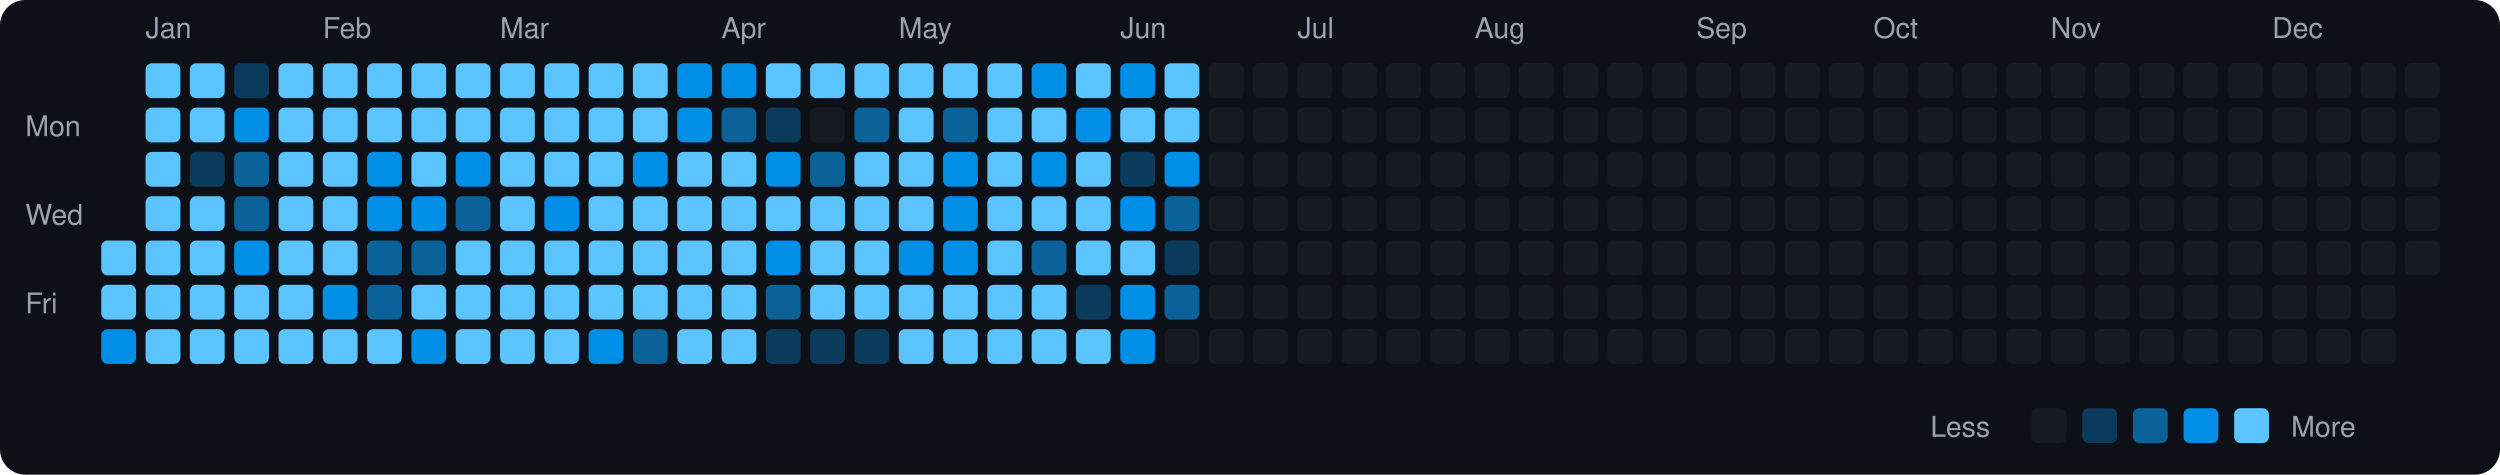
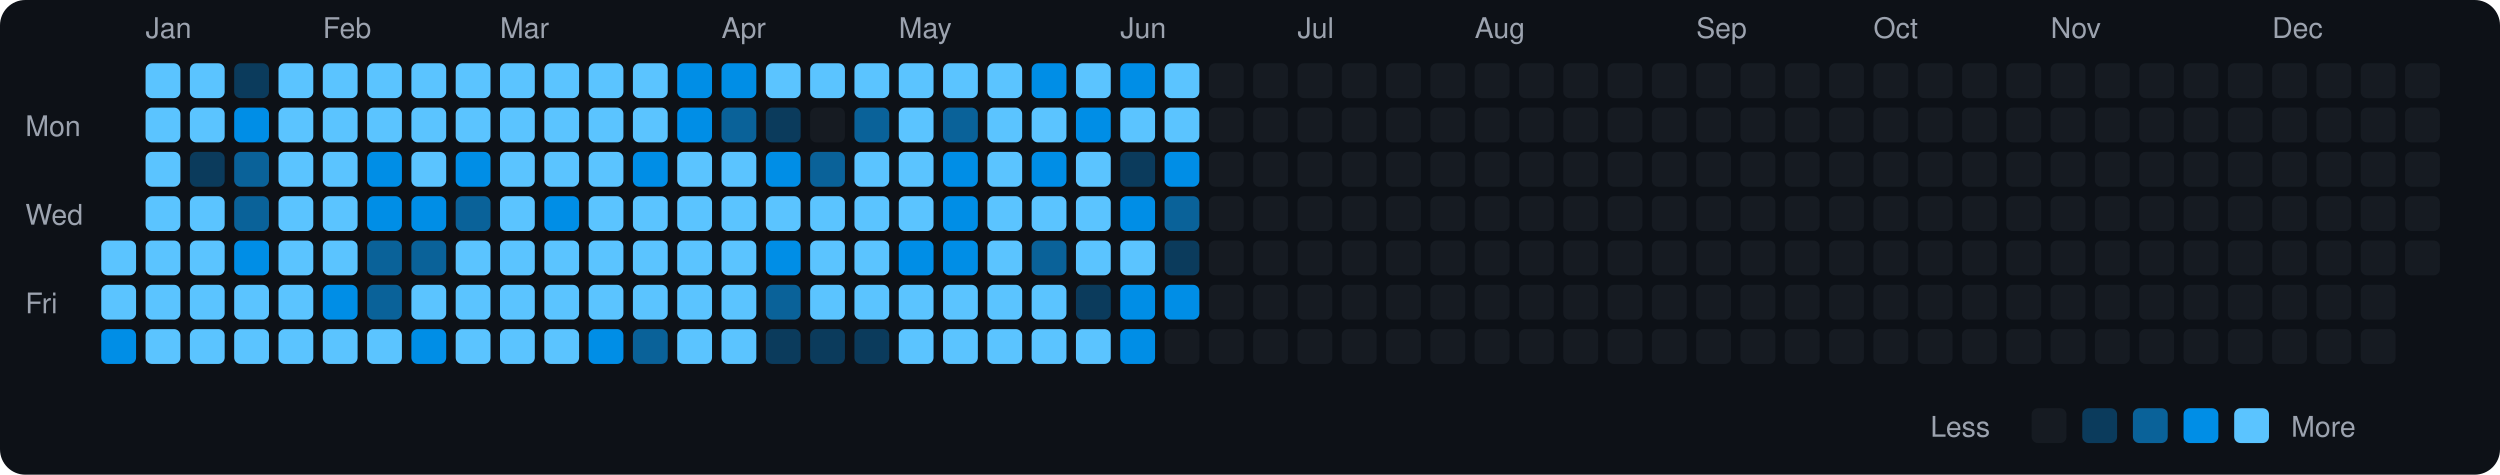
<svg xmlns="http://www.w3.org/2000/svg" viewBox="0 0 790 150" width="790" height="150">
  <rect width="790" height="150" fill="#0d1117" rx="8" ry="8" />
  <text x="8" y="43" fill="#9ca3af" font-size="9" font-family="-apple-system, BlinkMacSystemFont, 'Segoe UI', Helvetica, Arial, sans-serif">Mon</text>
  <text x="8" y="71" fill="#9ca3af" font-size="9" font-family="-apple-system, BlinkMacSystemFont, 'Segoe UI', Helvetica, Arial, sans-serif">Wed</text>
  <text x="8" y="99" fill="#9ca3af" font-size="9" font-family="-apple-system, BlinkMacSystemFont, 'Segoe UI', Helvetica, Arial, sans-serif">Fri</text>
  <rect x="32" y="76" width="11" height="11" rx="2" ry="2" fill="#5bc4ff">
    </rect>
  <rect x="32" y="90" width="11" height="11" rx="2" ry="2" fill="#5bc4ff">
    </rect>
  <rect x="32" y="104" width="11" height="11" rx="2" ry="2" fill="#008ee6">
    </rect>
  <text x="46" y="12" fill="#9ca3af" font-size="9" font-family="-apple-system, BlinkMacSystemFont, 'Segoe UI', Helvetica, Arial, sans-serif">Jan</text>
  <rect x="46" y="20" width="11" height="11" rx="2" ry="2" fill="#5bc4ff">
    </rect>
  <rect x="46" y="34" width="11" height="11" rx="2" ry="2" fill="#5bc4ff">
    </rect>
  <rect x="46" y="48" width="11" height="11" rx="2" ry="2" fill="#5bc4ff">
    </rect>
  <rect x="46" y="62" width="11" height="11" rx="2" ry="2" fill="#5bc4ff">
    </rect>
  <rect x="46" y="76" width="11" height="11" rx="2" ry="2" fill="#5bc4ff">
    </rect>
  <rect x="46" y="90" width="11" height="11" rx="2" ry="2" fill="#5bc4ff">
    </rect>
  <rect x="46" y="104" width="11" height="11" rx="2" ry="2" fill="#5bc4ff">
    </rect>
  <rect x="60" y="20" width="11" height="11" rx="2" ry="2" fill="#5bc4ff">
    </rect>
  <rect x="60" y="34" width="11" height="11" rx="2" ry="2" fill="#5bc4ff">
    </rect>
  <rect x="60" y="48" width="11" height="11" rx="2" ry="2" fill="#0b3b5c">
    </rect>
  <rect x="60" y="62" width="11" height="11" rx="2" ry="2" fill="#5bc4ff">
    </rect>
  <rect x="60" y="76" width="11" height="11" rx="2" ry="2" fill="#5bc4ff">
    </rect>
  <rect x="60" y="90" width="11" height="11" rx="2" ry="2" fill="#5bc4ff">
    </rect>
  <rect x="60" y="104" width="11" height="11" rx="2" ry="2" fill="#5bc4ff">
    </rect>
  <rect x="74" y="20" width="11" height="11" rx="2" ry="2" fill="#0b3b5c">
    </rect>
  <rect x="74" y="34" width="11" height="11" rx="2" ry="2" fill="#008ee6">
    </rect>
  <rect x="74" y="48" width="11" height="11" rx="2" ry="2" fill="#0a6299">
    </rect>
  <rect x="74" y="62" width="11" height="11" rx="2" ry="2" fill="#0a6299">
    </rect>
  <rect x="74" y="76" width="11" height="11" rx="2" ry="2" fill="#008ee6">
    </rect>
  <rect x="74" y="90" width="11" height="11" rx="2" ry="2" fill="#5bc4ff">
    </rect>
  <rect x="74" y="104" width="11" height="11" rx="2" ry="2" fill="#5bc4ff">
    </rect>
  <rect x="88" y="20" width="11" height="11" rx="2" ry="2" fill="#5bc4ff">
    </rect>
  <rect x="88" y="34" width="11" height="11" rx="2" ry="2" fill="#5bc4ff">
    </rect>
  <rect x="88" y="48" width="11" height="11" rx="2" ry="2" fill="#5bc4ff">
    </rect>
  <rect x="88" y="62" width="11" height="11" rx="2" ry="2" fill="#5bc4ff">
    </rect>
  <rect x="88" y="76" width="11" height="11" rx="2" ry="2" fill="#5bc4ff">
    </rect>
  <rect x="88" y="90" width="11" height="11" rx="2" ry="2" fill="#5bc4ff">
    </rect>
  <rect x="88" y="104" width="11" height="11" rx="2" ry="2" fill="#5bc4ff">
    </rect>
  <text x="102" y="12" fill="#9ca3af" font-size="9" font-family="-apple-system, BlinkMacSystemFont, 'Segoe UI', Helvetica, Arial, sans-serif">Feb</text>
  <rect x="102" y="20" width="11" height="11" rx="2" ry="2" fill="#5bc4ff">
    </rect>
  <rect x="102" y="34" width="11" height="11" rx="2" ry="2" fill="#5bc4ff">
    </rect>
  <rect x="102" y="48" width="11" height="11" rx="2" ry="2" fill="#5bc4ff">
    </rect>
  <rect x="102" y="62" width="11" height="11" rx="2" ry="2" fill="#5bc4ff">
    </rect>
  <rect x="102" y="76" width="11" height="11" rx="2" ry="2" fill="#5bc4ff">
    </rect>
  <rect x="102" y="90" width="11" height="11" rx="2" ry="2" fill="#008ee6">
    </rect>
  <rect x="102" y="104" width="11" height="11" rx="2" ry="2" fill="#5bc4ff">
    </rect>
  <rect x="116" y="20" width="11" height="11" rx="2" ry="2" fill="#5bc4ff">
    </rect>
  <rect x="116" y="34" width="11" height="11" rx="2" ry="2" fill="#5bc4ff">
    </rect>
  <rect x="116" y="48" width="11" height="11" rx="2" ry="2" fill="#008ee6">
    </rect>
  <rect x="116" y="62" width="11" height="11" rx="2" ry="2" fill="#008ee6">
    </rect>
  <rect x="116" y="76" width="11" height="11" rx="2" ry="2" fill="#0a6299">
    </rect>
  <rect x="116" y="90" width="11" height="11" rx="2" ry="2" fill="#0a6299">
    </rect>
  <rect x="116" y="104" width="11" height="11" rx="2" ry="2" fill="#5bc4ff">
    </rect>
  <rect x="130" y="20" width="11" height="11" rx="2" ry="2" fill="#5bc4ff">
    </rect>
  <rect x="130" y="34" width="11" height="11" rx="2" ry="2" fill="#5bc4ff">
    </rect>
  <rect x="130" y="48" width="11" height="11" rx="2" ry="2" fill="#5bc4ff">
    </rect>
  <rect x="130" y="62" width="11" height="11" rx="2" ry="2" fill="#008ee6">
    </rect>
  <rect x="130" y="76" width="11" height="11" rx="2" ry="2" fill="#0a6299">
    </rect>
  <rect x="130" y="90" width="11" height="11" rx="2" ry="2" fill="#5bc4ff">
    </rect>
  <rect x="130" y="104" width="11" height="11" rx="2" ry="2" fill="#008ee6">
    </rect>
  <rect x="144" y="20" width="11" height="11" rx="2" ry="2" fill="#5bc4ff">
    </rect>
  <rect x="144" y="34" width="11" height="11" rx="2" ry="2" fill="#5bc4ff">
    </rect>
  <rect x="144" y="48" width="11" height="11" rx="2" ry="2" fill="#008ee6">
    </rect>
  <rect x="144" y="62" width="11" height="11" rx="2" ry="2" fill="#0a6299">
    </rect>
  <rect x="144" y="76" width="11" height="11" rx="2" ry="2" fill="#5bc4ff">
    </rect>
  <rect x="144" y="90" width="11" height="11" rx="2" ry="2" fill="#5bc4ff">
    </rect>
  <rect x="144" y="104" width="11" height="11" rx="2" ry="2" fill="#5bc4ff">
    </rect>
  <text x="158" y="12" fill="#9ca3af" font-size="9" font-family="-apple-system, BlinkMacSystemFont, 'Segoe UI', Helvetica, Arial, sans-serif">Mar</text>
  <rect x="158" y="20" width="11" height="11" rx="2" ry="2" fill="#5bc4ff">
    </rect>
  <rect x="158" y="34" width="11" height="11" rx="2" ry="2" fill="#5bc4ff">
    </rect>
  <rect x="158" y="48" width="11" height="11" rx="2" ry="2" fill="#5bc4ff">
    </rect>
  <rect x="158" y="62" width="11" height="11" rx="2" ry="2" fill="#5bc4ff">
    </rect>
  <rect x="158" y="76" width="11" height="11" rx="2" ry="2" fill="#5bc4ff">
    </rect>
  <rect x="158" y="90" width="11" height="11" rx="2" ry="2" fill="#5bc4ff">
    </rect>
  <rect x="158" y="104" width="11" height="11" rx="2" ry="2" fill="#5bc4ff">
    </rect>
  <rect x="172" y="20" width="11" height="11" rx="2" ry="2" fill="#5bc4ff">
    </rect>
  <rect x="172" y="34" width="11" height="11" rx="2" ry="2" fill="#5bc4ff">
    </rect>
  <rect x="172" y="48" width="11" height="11" rx="2" ry="2" fill="#5bc4ff">
    </rect>
  <rect x="172" y="62" width="11" height="11" rx="2" ry="2" fill="#008ee6">
    </rect>
  <rect x="172" y="76" width="11" height="11" rx="2" ry="2" fill="#5bc4ff">
    </rect>
  <rect x="172" y="90" width="11" height="11" rx="2" ry="2" fill="#5bc4ff">
    </rect>
  <rect x="172" y="104" width="11" height="11" rx="2" ry="2" fill="#5bc4ff">
    </rect>
  <rect x="186" y="20" width="11" height="11" rx="2" ry="2" fill="#5bc4ff">
    </rect>
  <rect x="186" y="34" width="11" height="11" rx="2" ry="2" fill="#5bc4ff">
    </rect>
  <rect x="186" y="48" width="11" height="11" rx="2" ry="2" fill="#5bc4ff">
    </rect>
  <rect x="186" y="62" width="11" height="11" rx="2" ry="2" fill="#5bc4ff">
    </rect>
  <rect x="186" y="76" width="11" height="11" rx="2" ry="2" fill="#5bc4ff">
    </rect>
  <rect x="186" y="90" width="11" height="11" rx="2" ry="2" fill="#5bc4ff">
    </rect>
  <rect x="186" y="104" width="11" height="11" rx="2" ry="2" fill="#008ee6">
    </rect>
  <rect x="200" y="20" width="11" height="11" rx="2" ry="2" fill="#5bc4ff">
    </rect>
  <rect x="200" y="34" width="11" height="11" rx="2" ry="2" fill="#5bc4ff">
    </rect>
  <rect x="200" y="48" width="11" height="11" rx="2" ry="2" fill="#008ee6">
    </rect>
  <rect x="200" y="62" width="11" height="11" rx="2" ry="2" fill="#5bc4ff">
    </rect>
  <rect x="200" y="76" width="11" height="11" rx="2" ry="2" fill="#5bc4ff">
    </rect>
  <rect x="200" y="90" width="11" height="11" rx="2" ry="2" fill="#5bc4ff">
    </rect>
  <rect x="200" y="104" width="11" height="11" rx="2" ry="2" fill="#0a6299">
    </rect>
  <rect x="214" y="20" width="11" height="11" rx="2" ry="2" fill="#008ee6">
    </rect>
  <rect x="214" y="34" width="11" height="11" rx="2" ry="2" fill="#008ee6">
    </rect>
  <rect x="214" y="48" width="11" height="11" rx="2" ry="2" fill="#5bc4ff">
    </rect>
  <rect x="214" y="62" width="11" height="11" rx="2" ry="2" fill="#5bc4ff">
    </rect>
  <rect x="214" y="76" width="11" height="11" rx="2" ry="2" fill="#5bc4ff">
    </rect>
  <rect x="214" y="90" width="11" height="11" rx="2" ry="2" fill="#5bc4ff">
    </rect>
  <rect x="214" y="104" width="11" height="11" rx="2" ry="2" fill="#5bc4ff">
    </rect>
  <text x="228" y="12" fill="#9ca3af" font-size="9" font-family="-apple-system, BlinkMacSystemFont, 'Segoe UI', Helvetica, Arial, sans-serif">Apr</text>
  <rect x="228" y="20" width="11" height="11" rx="2" ry="2" fill="#008ee6">
    </rect>
  <rect x="228" y="34" width="11" height="11" rx="2" ry="2" fill="#0a6299">
    </rect>
  <rect x="228" y="48" width="11" height="11" rx="2" ry="2" fill="#5bc4ff">
    </rect>
  <rect x="228" y="62" width="11" height="11" rx="2" ry="2" fill="#5bc4ff">
    </rect>
  <rect x="228" y="76" width="11" height="11" rx="2" ry="2" fill="#5bc4ff">
    </rect>
  <rect x="228" y="90" width="11" height="11" rx="2" ry="2" fill="#5bc4ff">
    </rect>
  <rect x="228" y="104" width="11" height="11" rx="2" ry="2" fill="#5bc4ff">
    </rect>
  <rect x="242" y="20" width="11" height="11" rx="2" ry="2" fill="#5bc4ff">
    </rect>
  <rect x="242" y="34" width="11" height="11" rx="2" ry="2" fill="#0b3b5c">
    </rect>
  <rect x="242" y="48" width="11" height="11" rx="2" ry="2" fill="#008ee6">
    </rect>
  <rect x="242" y="62" width="11" height="11" rx="2" ry="2" fill="#5bc4ff">
    </rect>
  <rect x="242" y="76" width="11" height="11" rx="2" ry="2" fill="#008ee6">
    </rect>
  <rect x="242" y="90" width="11" height="11" rx="2" ry="2" fill="#0a6299">
    </rect>
  <rect x="242" y="104" width="11" height="11" rx="2" ry="2" fill="#0b3b5c">
    </rect>
  <rect x="256" y="20" width="11" height="11" rx="2" ry="2" fill="#5bc4ff">
    </rect>
  <rect x="256" y="34" width="11" height="11" rx="2" ry="2" fill="#161b22">
    </rect>
  <rect x="256" y="48" width="11" height="11" rx="2" ry="2" fill="#0a6299">
    </rect>
  <rect x="256" y="62" width="11" height="11" rx="2" ry="2" fill="#5bc4ff">
    </rect>
  <rect x="256" y="76" width="11" height="11" rx="2" ry="2" fill="#5bc4ff">
    </rect>
  <rect x="256" y="90" width="11" height="11" rx="2" ry="2" fill="#5bc4ff">
    </rect>
  <rect x="256" y="104" width="11" height="11" rx="2" ry="2" fill="#0b3b5c">
    </rect>
  <rect x="270" y="20" width="11" height="11" rx="2" ry="2" fill="#5bc4ff">
    </rect>
  <rect x="270" y="34" width="11" height="11" rx="2" ry="2" fill="#0a6299">
    </rect>
  <rect x="270" y="48" width="11" height="11" rx="2" ry="2" fill="#5bc4ff">
    </rect>
  <rect x="270" y="62" width="11" height="11" rx="2" ry="2" fill="#5bc4ff">
    </rect>
  <rect x="270" y="76" width="11" height="11" rx="2" ry="2" fill="#5bc4ff">
    </rect>
  <rect x="270" y="90" width="11" height="11" rx="2" ry="2" fill="#5bc4ff">
    </rect>
  <rect x="270" y="104" width="11" height="11" rx="2" ry="2" fill="#0b3b5c">
    </rect>
  <text x="284" y="12" fill="#9ca3af" font-size="9" font-family="-apple-system, BlinkMacSystemFont, 'Segoe UI', Helvetica, Arial, sans-serif">May</text>
  <rect x="284" y="20" width="11" height="11" rx="2" ry="2" fill="#5bc4ff">
    </rect>
  <rect x="284" y="34" width="11" height="11" rx="2" ry="2" fill="#5bc4ff">
    </rect>
  <rect x="284" y="48" width="11" height="11" rx="2" ry="2" fill="#5bc4ff">
    </rect>
  <rect x="284" y="62" width="11" height="11" rx="2" ry="2" fill="#5bc4ff">
    </rect>
  <rect x="284" y="76" width="11" height="11" rx="2" ry="2" fill="#008ee6">
    </rect>
  <rect x="284" y="90" width="11" height="11" rx="2" ry="2" fill="#5bc4ff">
    </rect>
  <rect x="284" y="104" width="11" height="11" rx="2" ry="2" fill="#5bc4ff">
    </rect>
  <rect x="298" y="20" width="11" height="11" rx="2" ry="2" fill="#5bc4ff">
    </rect>
  <rect x="298" y="34" width="11" height="11" rx="2" ry="2" fill="#0a6299">
    </rect>
  <rect x="298" y="48" width="11" height="11" rx="2" ry="2" fill="#008ee6">
    </rect>
  <rect x="298" y="62" width="11" height="11" rx="2" ry="2" fill="#008ee6">
    </rect>
  <rect x="298" y="76" width="11" height="11" rx="2" ry="2" fill="#008ee6">
    </rect>
  <rect x="298" y="90" width="11" height="11" rx="2" ry="2" fill="#5bc4ff">
    </rect>
  <rect x="298" y="104" width="11" height="11" rx="2" ry="2" fill="#5bc4ff">
    </rect>
  <rect x="312" y="20" width="11" height="11" rx="2" ry="2" fill="#5bc4ff">
    </rect>
  <rect x="312" y="34" width="11" height="11" rx="2" ry="2" fill="#5bc4ff">
    </rect>
  <rect x="312" y="48" width="11" height="11" rx="2" ry="2" fill="#5bc4ff">
    </rect>
  <rect x="312" y="62" width="11" height="11" rx="2" ry="2" fill="#5bc4ff">
    </rect>
  <rect x="312" y="76" width="11" height="11" rx="2" ry="2" fill="#5bc4ff">
    </rect>
  <rect x="312" y="90" width="11" height="11" rx="2" ry="2" fill="#5bc4ff">
    </rect>
  <rect x="312" y="104" width="11" height="11" rx="2" ry="2" fill="#5bc4ff">
    </rect>
  <rect x="326" y="20" width="11" height="11" rx="2" ry="2" fill="#008ee6">
    </rect>
  <rect x="326" y="34" width="11" height="11" rx="2" ry="2" fill="#5bc4ff">
    </rect>
  <rect x="326" y="48" width="11" height="11" rx="2" ry="2" fill="#008ee6">
    </rect>
  <rect x="326" y="62" width="11" height="11" rx="2" ry="2" fill="#5bc4ff">
    </rect>
  <rect x="326" y="76" width="11" height="11" rx="2" ry="2" fill="#0a6299">
    </rect>
  <rect x="326" y="90" width="11" height="11" rx="2" ry="2" fill="#5bc4ff">
    </rect>
  <rect x="326" y="104" width="11" height="11" rx="2" ry="2" fill="#5bc4ff">
    </rect>
  <rect x="340" y="20" width="11" height="11" rx="2" ry="2" fill="#5bc4ff">
    </rect>
  <rect x="340" y="34" width="11" height="11" rx="2" ry="2" fill="#008ee6">
    </rect>
  <rect x="340" y="48" width="11" height="11" rx="2" ry="2" fill="#5bc4ff">
    </rect>
  <rect x="340" y="62" width="11" height="11" rx="2" ry="2" fill="#5bc4ff">
    </rect>
  <rect x="340" y="76" width="11" height="11" rx="2" ry="2" fill="#5bc4ff">
    </rect>
  <rect x="340" y="90" width="11" height="11" rx="2" ry="2" fill="#0b3b5c">
    </rect>
  <rect x="340" y="104" width="11" height="11" rx="2" ry="2" fill="#5bc4ff">
    </rect>
  <text x="354" y="12" fill="#9ca3af" font-size="9" font-family="-apple-system, BlinkMacSystemFont, 'Segoe UI', Helvetica, Arial, sans-serif">Jun</text>
  <rect x="354" y="20" width="11" height="11" rx="2" ry="2" fill="#008ee6">
    </rect>
  <rect x="354" y="34" width="11" height="11" rx="2" ry="2" fill="#5bc4ff">
    </rect>
  <rect x="354" y="48" width="11" height="11" rx="2" ry="2" fill="#0b3b5c">
    </rect>
  <rect x="354" y="62" width="11" height="11" rx="2" ry="2" fill="#008ee6">
    </rect>
  <rect x="354" y="76" width="11" height="11" rx="2" ry="2" fill="#5bc4ff">
    </rect>
  <rect x="354" y="90" width="11" height="11" rx="2" ry="2" fill="#008ee6">
    </rect>
  <rect x="354" y="104" width="11" height="11" rx="2" ry="2" fill="#008ee6">
    </rect>
  <rect x="368" y="20" width="11" height="11" rx="2" ry="2" fill="#5bc4ff">
    </rect>
  <rect x="368" y="34" width="11" height="11" rx="2" ry="2" fill="#5bc4ff">
    </rect>
  <rect x="368" y="48" width="11" height="11" rx="2" ry="2" fill="#008ee6">
    </rect>
  <rect x="368" y="62" width="11" height="11" rx="2" ry="2" fill="#0a6299">
    </rect>
  <rect x="368" y="76" width="11" height="11" rx="2" ry="2" fill="#0b3b5c">
    </rect>
-   <rect x="368" y="90" width="11" height="11" rx="2" ry="2" fill="#0a6299">
+   <rect x="368" y="90" width="11" height="11" rx="2" ry="2" fill="#008ee6">
    </rect>
  <rect x="368" y="104" width="11" height="11" rx="2" ry="2" fill="#161b22">
    </rect>
  <rect x="382" y="20" width="11" height="11" rx="2" ry="2" fill="#161b22">
    </rect>
  <rect x="382" y="34" width="11" height="11" rx="2" ry="2" fill="#161b22">
    </rect>
  <rect x="382" y="48" width="11" height="11" rx="2" ry="2" fill="#161b22">
    </rect>
  <rect x="382" y="62" width="11" height="11" rx="2" ry="2" fill="#161b22">
    </rect>
  <rect x="382" y="76" width="11" height="11" rx="2" ry="2" fill="#161b22">
    </rect>
  <rect x="382" y="90" width="11" height="11" rx="2" ry="2" fill="#161b22">
    </rect>
  <rect x="382" y="104" width="11" height="11" rx="2" ry="2" fill="#161b22">
    </rect>
  <rect x="396" y="20" width="11" height="11" rx="2" ry="2" fill="#161b22">
    </rect>
  <rect x="396" y="34" width="11" height="11" rx="2" ry="2" fill="#161b22">
    </rect>
  <rect x="396" y="48" width="11" height="11" rx="2" ry="2" fill="#161b22">
    </rect>
  <rect x="396" y="62" width="11" height="11" rx="2" ry="2" fill="#161b22">
    </rect>
  <rect x="396" y="76" width="11" height="11" rx="2" ry="2" fill="#161b22">
    </rect>
  <rect x="396" y="90" width="11" height="11" rx="2" ry="2" fill="#161b22">
    </rect>
  <rect x="396" y="104" width="11" height="11" rx="2" ry="2" fill="#161b22">
    </rect>
  <text x="410" y="12" fill="#9ca3af" font-size="9" font-family="-apple-system, BlinkMacSystemFont, 'Segoe UI', Helvetica, Arial, sans-serif">Jul</text>
  <rect x="410" y="20" width="11" height="11" rx="2" ry="2" fill="#161b22">
    </rect>
  <rect x="410" y="34" width="11" height="11" rx="2" ry="2" fill="#161b22">
    </rect>
  <rect x="410" y="48" width="11" height="11" rx="2" ry="2" fill="#161b22">
    </rect>
  <rect x="410" y="62" width="11" height="11" rx="2" ry="2" fill="#161b22">
    </rect>
  <rect x="410" y="76" width="11" height="11" rx="2" ry="2" fill="#161b22">
    </rect>
  <rect x="410" y="90" width="11" height="11" rx="2" ry="2" fill="#161b22">
    </rect>
  <rect x="410" y="104" width="11" height="11" rx="2" ry="2" fill="#161b22">
    </rect>
  <rect x="424" y="20" width="11" height="11" rx="2" ry="2" fill="#161b22">
    </rect>
  <rect x="424" y="34" width="11" height="11" rx="2" ry="2" fill="#161b22">
    </rect>
  <rect x="424" y="48" width="11" height="11" rx="2" ry="2" fill="#161b22">
    </rect>
  <rect x="424" y="62" width="11" height="11" rx="2" ry="2" fill="#161b22">
    </rect>
  <rect x="424" y="76" width="11" height="11" rx="2" ry="2" fill="#161b22">
    </rect>
  <rect x="424" y="90" width="11" height="11" rx="2" ry="2" fill="#161b22">
    </rect>
  <rect x="424" y="104" width="11" height="11" rx="2" ry="2" fill="#161b22">
    </rect>
  <rect x="438" y="20" width="11" height="11" rx="2" ry="2" fill="#161b22">
    </rect>
  <rect x="438" y="34" width="11" height="11" rx="2" ry="2" fill="#161b22">
    </rect>
  <rect x="438" y="48" width="11" height="11" rx="2" ry="2" fill="#161b22">
    </rect>
  <rect x="438" y="62" width="11" height="11" rx="2" ry="2" fill="#161b22">
    </rect>
  <rect x="438" y="76" width="11" height="11" rx="2" ry="2" fill="#161b22">
    </rect>
  <rect x="438" y="90" width="11" height="11" rx="2" ry="2" fill="#161b22">
    </rect>
  <rect x="438" y="104" width="11" height="11" rx="2" ry="2" fill="#161b22">
    </rect>
  <rect x="452" y="20" width="11" height="11" rx="2" ry="2" fill="#161b22">
    </rect>
  <rect x="452" y="34" width="11" height="11" rx="2" ry="2" fill="#161b22">
    </rect>
  <rect x="452" y="48" width="11" height="11" rx="2" ry="2" fill="#161b22">
    </rect>
  <rect x="452" y="62" width="11" height="11" rx="2" ry="2" fill="#161b22">
    </rect>
  <rect x="452" y="76" width="11" height="11" rx="2" ry="2" fill="#161b22">
    </rect>
  <rect x="452" y="90" width="11" height="11" rx="2" ry="2" fill="#161b22">
    </rect>
  <rect x="452" y="104" width="11" height="11" rx="2" ry="2" fill="#161b22">
    </rect>
  <text x="466" y="12" fill="#9ca3af" font-size="9" font-family="-apple-system, BlinkMacSystemFont, 'Segoe UI', Helvetica, Arial, sans-serif">Aug</text>
  <rect x="466" y="20" width="11" height="11" rx="2" ry="2" fill="#161b22">
    </rect>
  <rect x="466" y="34" width="11" height="11" rx="2" ry="2" fill="#161b22">
    </rect>
  <rect x="466" y="48" width="11" height="11" rx="2" ry="2" fill="#161b22">
    </rect>
  <rect x="466" y="62" width="11" height="11" rx="2" ry="2" fill="#161b22">
    </rect>
  <rect x="466" y="76" width="11" height="11" rx="2" ry="2" fill="#161b22">
    </rect>
  <rect x="466" y="90" width="11" height="11" rx="2" ry="2" fill="#161b22">
    </rect>
  <rect x="466" y="104" width="11" height="11" rx="2" ry="2" fill="#161b22">
    </rect>
  <rect x="480" y="20" width="11" height="11" rx="2" ry="2" fill="#161b22">
    </rect>
  <rect x="480" y="34" width="11" height="11" rx="2" ry="2" fill="#161b22">
    </rect>
  <rect x="480" y="48" width="11" height="11" rx="2" ry="2" fill="#161b22">
    </rect>
  <rect x="480" y="62" width="11" height="11" rx="2" ry="2" fill="#161b22">
    </rect>
  <rect x="480" y="76" width="11" height="11" rx="2" ry="2" fill="#161b22">
    </rect>
  <rect x="480" y="90" width="11" height="11" rx="2" ry="2" fill="#161b22">
    </rect>
  <rect x="480" y="104" width="11" height="11" rx="2" ry="2" fill="#161b22">
    </rect>
  <rect x="494" y="20" width="11" height="11" rx="2" ry="2" fill="#161b22">
    </rect>
  <rect x="494" y="34" width="11" height="11" rx="2" ry="2" fill="#161b22">
    </rect>
  <rect x="494" y="48" width="11" height="11" rx="2" ry="2" fill="#161b22">
    </rect>
  <rect x="494" y="62" width="11" height="11" rx="2" ry="2" fill="#161b22">
    </rect>
  <rect x="494" y="76" width="11" height="11" rx="2" ry="2" fill="#161b22">
    </rect>
  <rect x="494" y="90" width="11" height="11" rx="2" ry="2" fill="#161b22">
    </rect>
  <rect x="494" y="104" width="11" height="11" rx="2" ry="2" fill="#161b22">
    </rect>
  <rect x="508" y="20" width="11" height="11" rx="2" ry="2" fill="#161b22">
    </rect>
  <rect x="508" y="34" width="11" height="11" rx="2" ry="2" fill="#161b22">
    </rect>
  <rect x="508" y="48" width="11" height="11" rx="2" ry="2" fill="#161b22">
    </rect>
  <rect x="508" y="62" width="11" height="11" rx="2" ry="2" fill="#161b22">
    </rect>
  <rect x="508" y="76" width="11" height="11" rx="2" ry="2" fill="#161b22">
    </rect>
  <rect x="508" y="90" width="11" height="11" rx="2" ry="2" fill="#161b22">
    </rect>
  <rect x="508" y="104" width="11" height="11" rx="2" ry="2" fill="#161b22">
    </rect>
  <rect x="522" y="20" width="11" height="11" rx="2" ry="2" fill="#161b22">
    </rect>
  <rect x="522" y="34" width="11" height="11" rx="2" ry="2" fill="#161b22">
    </rect>
  <rect x="522" y="48" width="11" height="11" rx="2" ry="2" fill="#161b22">
    </rect>
  <rect x="522" y="62" width="11" height="11" rx="2" ry="2" fill="#161b22">
    </rect>
  <rect x="522" y="76" width="11" height="11" rx="2" ry="2" fill="#161b22">
    </rect>
  <rect x="522" y="90" width="11" height="11" rx="2" ry="2" fill="#161b22">
    </rect>
  <rect x="522" y="104" width="11" height="11" rx="2" ry="2" fill="#161b22">
    </rect>
  <text x="536" y="12" fill="#9ca3af" font-size="9" font-family="-apple-system, BlinkMacSystemFont, 'Segoe UI', Helvetica, Arial, sans-serif">Sep</text>
  <rect x="536" y="20" width="11" height="11" rx="2" ry="2" fill="#161b22">
    </rect>
  <rect x="536" y="34" width="11" height="11" rx="2" ry="2" fill="#161b22">
    </rect>
  <rect x="536" y="48" width="11" height="11" rx="2" ry="2" fill="#161b22">
    </rect>
  <rect x="536" y="62" width="11" height="11" rx="2" ry="2" fill="#161b22">
    </rect>
  <rect x="536" y="76" width="11" height="11" rx="2" ry="2" fill="#161b22">
    </rect>
  <rect x="536" y="90" width="11" height="11" rx="2" ry="2" fill="#161b22">
    </rect>
  <rect x="536" y="104" width="11" height="11" rx="2" ry="2" fill="#161b22">
    </rect>
  <rect x="550" y="20" width="11" height="11" rx="2" ry="2" fill="#161b22">
    </rect>
  <rect x="550" y="34" width="11" height="11" rx="2" ry="2" fill="#161b22">
    </rect>
  <rect x="550" y="48" width="11" height="11" rx="2" ry="2" fill="#161b22">
    </rect>
  <rect x="550" y="62" width="11" height="11" rx="2" ry="2" fill="#161b22">
    </rect>
  <rect x="550" y="76" width="11" height="11" rx="2" ry="2" fill="#161b22">
    </rect>
  <rect x="550" y="90" width="11" height="11" rx="2" ry="2" fill="#161b22">
    </rect>
  <rect x="550" y="104" width="11" height="11" rx="2" ry="2" fill="#161b22">
    </rect>
  <rect x="564" y="20" width="11" height="11" rx="2" ry="2" fill="#161b22">
    </rect>
  <rect x="564" y="34" width="11" height="11" rx="2" ry="2" fill="#161b22">
    </rect>
  <rect x="564" y="48" width="11" height="11" rx="2" ry="2" fill="#161b22">
    </rect>
  <rect x="564" y="62" width="11" height="11" rx="2" ry="2" fill="#161b22">
    </rect>
  <rect x="564" y="76" width="11" height="11" rx="2" ry="2" fill="#161b22">
    </rect>
  <rect x="564" y="90" width="11" height="11" rx="2" ry="2" fill="#161b22">
    </rect>
  <rect x="564" y="104" width="11" height="11" rx="2" ry="2" fill="#161b22">
    </rect>
  <rect x="578" y="20" width="11" height="11" rx="2" ry="2" fill="#161b22">
    </rect>
  <rect x="578" y="34" width="11" height="11" rx="2" ry="2" fill="#161b22">
    </rect>
  <rect x="578" y="48" width="11" height="11" rx="2" ry="2" fill="#161b22">
    </rect>
  <rect x="578" y="62" width="11" height="11" rx="2" ry="2" fill="#161b22">
    </rect>
  <rect x="578" y="76" width="11" height="11" rx="2" ry="2" fill="#161b22">
    </rect>
  <rect x="578" y="90" width="11" height="11" rx="2" ry="2" fill="#161b22">
    </rect>
  <rect x="578" y="104" width="11" height="11" rx="2" ry="2" fill="#161b22">
    </rect>
  <text x="592" y="12" fill="#9ca3af" font-size="9" font-family="-apple-system, BlinkMacSystemFont, 'Segoe UI', Helvetica, Arial, sans-serif">Oct</text>
  <rect x="592" y="20" width="11" height="11" rx="2" ry="2" fill="#161b22">
    </rect>
  <rect x="592" y="34" width="11" height="11" rx="2" ry="2" fill="#161b22">
    </rect>
  <rect x="592" y="48" width="11" height="11" rx="2" ry="2" fill="#161b22">
    </rect>
  <rect x="592" y="62" width="11" height="11" rx="2" ry="2" fill="#161b22">
    </rect>
  <rect x="592" y="76" width="11" height="11" rx="2" ry="2" fill="#161b22">
    </rect>
  <rect x="592" y="90" width="11" height="11" rx="2" ry="2" fill="#161b22">
    </rect>
  <rect x="592" y="104" width="11" height="11" rx="2" ry="2" fill="#161b22">
    </rect>
  <rect x="606" y="20" width="11" height="11" rx="2" ry="2" fill="#161b22">
    </rect>
  <rect x="606" y="34" width="11" height="11" rx="2" ry="2" fill="#161b22">
    </rect>
  <rect x="606" y="48" width="11" height="11" rx="2" ry="2" fill="#161b22">
    </rect>
  <rect x="606" y="62" width="11" height="11" rx="2" ry="2" fill="#161b22">
    </rect>
  <rect x="606" y="76" width="11" height="11" rx="2" ry="2" fill="#161b22">
    </rect>
  <rect x="606" y="90" width="11" height="11" rx="2" ry="2" fill="#161b22">
    </rect>
  <rect x="606" y="104" width="11" height="11" rx="2" ry="2" fill="#161b22">
    </rect>
  <rect x="620" y="20" width="11" height="11" rx="2" ry="2" fill="#161b22">
    </rect>
  <rect x="620" y="34" width="11" height="11" rx="2" ry="2" fill="#161b22">
    </rect>
  <rect x="620" y="48" width="11" height="11" rx="2" ry="2" fill="#161b22">
    </rect>
  <rect x="620" y="62" width="11" height="11" rx="2" ry="2" fill="#161b22">
    </rect>
  <rect x="620" y="76" width="11" height="11" rx="2" ry="2" fill="#161b22">
    </rect>
  <rect x="620" y="90" width="11" height="11" rx="2" ry="2" fill="#161b22">
    </rect>
  <rect x="620" y="104" width="11" height="11" rx="2" ry="2" fill="#161b22">
    </rect>
  <rect x="634" y="20" width="11" height="11" rx="2" ry="2" fill="#161b22">
    </rect>
  <rect x="634" y="34" width="11" height="11" rx="2" ry="2" fill="#161b22">
    </rect>
  <rect x="634" y="48" width="11" height="11" rx="2" ry="2" fill="#161b22">
    </rect>
  <rect x="634" y="62" width="11" height="11" rx="2" ry="2" fill="#161b22">
    </rect>
  <rect x="634" y="76" width="11" height="11" rx="2" ry="2" fill="#161b22">
    </rect>
  <rect x="634" y="90" width="11" height="11" rx="2" ry="2" fill="#161b22">
    </rect>
  <rect x="634" y="104" width="11" height="11" rx="2" ry="2" fill="#161b22">
    </rect>
  <text x="648" y="12" fill="#9ca3af" font-size="9" font-family="-apple-system, BlinkMacSystemFont, 'Segoe UI', Helvetica, Arial, sans-serif">Nov</text>
  <rect x="648" y="20" width="11" height="11" rx="2" ry="2" fill="#161b22">
    </rect>
  <rect x="648" y="34" width="11" height="11" rx="2" ry="2" fill="#161b22">
    </rect>
  <rect x="648" y="48" width="11" height="11" rx="2" ry="2" fill="#161b22">
    </rect>
  <rect x="648" y="62" width="11" height="11" rx="2" ry="2" fill="#161b22">
    </rect>
  <rect x="648" y="76" width="11" height="11" rx="2" ry="2" fill="#161b22">
    </rect>
  <rect x="648" y="90" width="11" height="11" rx="2" ry="2" fill="#161b22">
    </rect>
  <rect x="648" y="104" width="11" height="11" rx="2" ry="2" fill="#161b22">
    </rect>
  <rect x="662" y="20" width="11" height="11" rx="2" ry="2" fill="#161b22">
    </rect>
  <rect x="662" y="34" width="11" height="11" rx="2" ry="2" fill="#161b22">
    </rect>
  <rect x="662" y="48" width="11" height="11" rx="2" ry="2" fill="#161b22">
    </rect>
  <rect x="662" y="62" width="11" height="11" rx="2" ry="2" fill="#161b22">
    </rect>
  <rect x="662" y="76" width="11" height="11" rx="2" ry="2" fill="#161b22">
    </rect>
  <rect x="662" y="90" width="11" height="11" rx="2" ry="2" fill="#161b22">
    </rect>
  <rect x="662" y="104" width="11" height="11" rx="2" ry="2" fill="#161b22">
    </rect>
  <rect x="676" y="20" width="11" height="11" rx="2" ry="2" fill="#161b22">
    </rect>
  <rect x="676" y="34" width="11" height="11" rx="2" ry="2" fill="#161b22">
    </rect>
  <rect x="676" y="48" width="11" height="11" rx="2" ry="2" fill="#161b22">
    </rect>
  <rect x="676" y="62" width="11" height="11" rx="2" ry="2" fill="#161b22">
    </rect>
  <rect x="676" y="76" width="11" height="11" rx="2" ry="2" fill="#161b22">
    </rect>
  <rect x="676" y="90" width="11" height="11" rx="2" ry="2" fill="#161b22">
    </rect>
  <rect x="676" y="104" width="11" height="11" rx="2" ry="2" fill="#161b22">
    </rect>
  <rect x="690" y="20" width="11" height="11" rx="2" ry="2" fill="#161b22">
    </rect>
  <rect x="690" y="34" width="11" height="11" rx="2" ry="2" fill="#161b22">
    </rect>
  <rect x="690" y="48" width="11" height="11" rx="2" ry="2" fill="#161b22">
    </rect>
  <rect x="690" y="62" width="11" height="11" rx="2" ry="2" fill="#161b22">
    </rect>
  <rect x="690" y="76" width="11" height="11" rx="2" ry="2" fill="#161b22">
    </rect>
  <rect x="690" y="90" width="11" height="11" rx="2" ry="2" fill="#161b22">
    </rect>
  <rect x="690" y="104" width="11" height="11" rx="2" ry="2" fill="#161b22">
    </rect>
  <rect x="704" y="20" width="11" height="11" rx="2" ry="2" fill="#161b22">
    </rect>
  <rect x="704" y="34" width="11" height="11" rx="2" ry="2" fill="#161b22">
    </rect>
  <rect x="704" y="48" width="11" height="11" rx="2" ry="2" fill="#161b22">
    </rect>
  <rect x="704" y="62" width="11" height="11" rx="2" ry="2" fill="#161b22">
    </rect>
  <rect x="704" y="76" width="11" height="11" rx="2" ry="2" fill="#161b22">
    </rect>
  <rect x="704" y="90" width="11" height="11" rx="2" ry="2" fill="#161b22">
    </rect>
  <rect x="704" y="104" width="11" height="11" rx="2" ry="2" fill="#161b22">
    </rect>
  <text x="718" y="12" fill="#9ca3af" font-size="9" font-family="-apple-system, BlinkMacSystemFont, 'Segoe UI', Helvetica, Arial, sans-serif">Dec</text>
  <rect x="718" y="20" width="11" height="11" rx="2" ry="2" fill="#161b22">
    </rect>
  <rect x="718" y="34" width="11" height="11" rx="2" ry="2" fill="#161b22">
    </rect>
  <rect x="718" y="48" width="11" height="11" rx="2" ry="2" fill="#161b22">
    </rect>
  <rect x="718" y="62" width="11" height="11" rx="2" ry="2" fill="#161b22">
    </rect>
  <rect x="718" y="76" width="11" height="11" rx="2" ry="2" fill="#161b22">
    </rect>
  <rect x="718" y="90" width="11" height="11" rx="2" ry="2" fill="#161b22">
    </rect>
  <rect x="718" y="104" width="11" height="11" rx="2" ry="2" fill="#161b22">
    </rect>
  <rect x="732" y="20" width="11" height="11" rx="2" ry="2" fill="#161b22">
    </rect>
  <rect x="732" y="34" width="11" height="11" rx="2" ry="2" fill="#161b22">
    </rect>
  <rect x="732" y="48" width="11" height="11" rx="2" ry="2" fill="#161b22">
    </rect>
  <rect x="732" y="62" width="11" height="11" rx="2" ry="2" fill="#161b22">
    </rect>
  <rect x="732" y="76" width="11" height="11" rx="2" ry="2" fill="#161b22">
    </rect>
  <rect x="732" y="90" width="11" height="11" rx="2" ry="2" fill="#161b22">
    </rect>
  <rect x="732" y="104" width="11" height="11" rx="2" ry="2" fill="#161b22">
    </rect>
  <rect x="746" y="20" width="11" height="11" rx="2" ry="2" fill="#161b22">
    </rect>
  <rect x="746" y="34" width="11" height="11" rx="2" ry="2" fill="#161b22">
    </rect>
  <rect x="746" y="48" width="11" height="11" rx="2" ry="2" fill="#161b22">
    </rect>
  <rect x="746" y="62" width="11" height="11" rx="2" ry="2" fill="#161b22">
    </rect>
  <rect x="746" y="76" width="11" height="11" rx="2" ry="2" fill="#161b22">
    </rect>
  <rect x="746" y="90" width="11" height="11" rx="2" ry="2" fill="#161b22">
    </rect>
  <rect x="746" y="104" width="11" height="11" rx="2" ry="2" fill="#161b22">
    </rect>
  <rect x="760" y="20" width="11" height="11" rx="2" ry="2" fill="#161b22">
    </rect>
  <rect x="760" y="34" width="11" height="11" rx="2" ry="2" fill="#161b22">
    </rect>
  <rect x="760" y="48" width="11" height="11" rx="2" ry="2" fill="#161b22">
    </rect>
  <rect x="760" y="62" width="11" height="11" rx="2" ry="2" fill="#161b22">
    </rect>
  <rect x="760" y="76" width="11" height="11" rx="2" ry="2" fill="#161b22">
    </rect>
  <text x="610" y="138" fill="#9ca3af" font-size="9" font-family="-apple-system, BlinkMacSystemFont, 'Segoe UI', Helvetica, Arial, sans-serif">Less</text>
  <rect x="642" y="129" width="11" height="11" rx="2" ry="2" fill="#161b22" />
  <rect x="658" y="129" width="11" height="11" rx="2" ry="2" fill="#0b3b5c" />
  <rect x="674" y="129" width="11" height="11" rx="2" ry="2" fill="#0a6299" />
  <rect x="690" y="129" width="11" height="11" rx="2" ry="2" fill="#008ee6" />
  <rect x="706" y="129" width="11" height="11" rx="2" ry="2" fill="#5bc4ff" />
  <text x="724" y="138" fill="#9ca3af" font-size="9" font-family="-apple-system, BlinkMacSystemFont, 'Segoe UI', Helvetica, Arial, sans-serif">More</text>
</svg>
